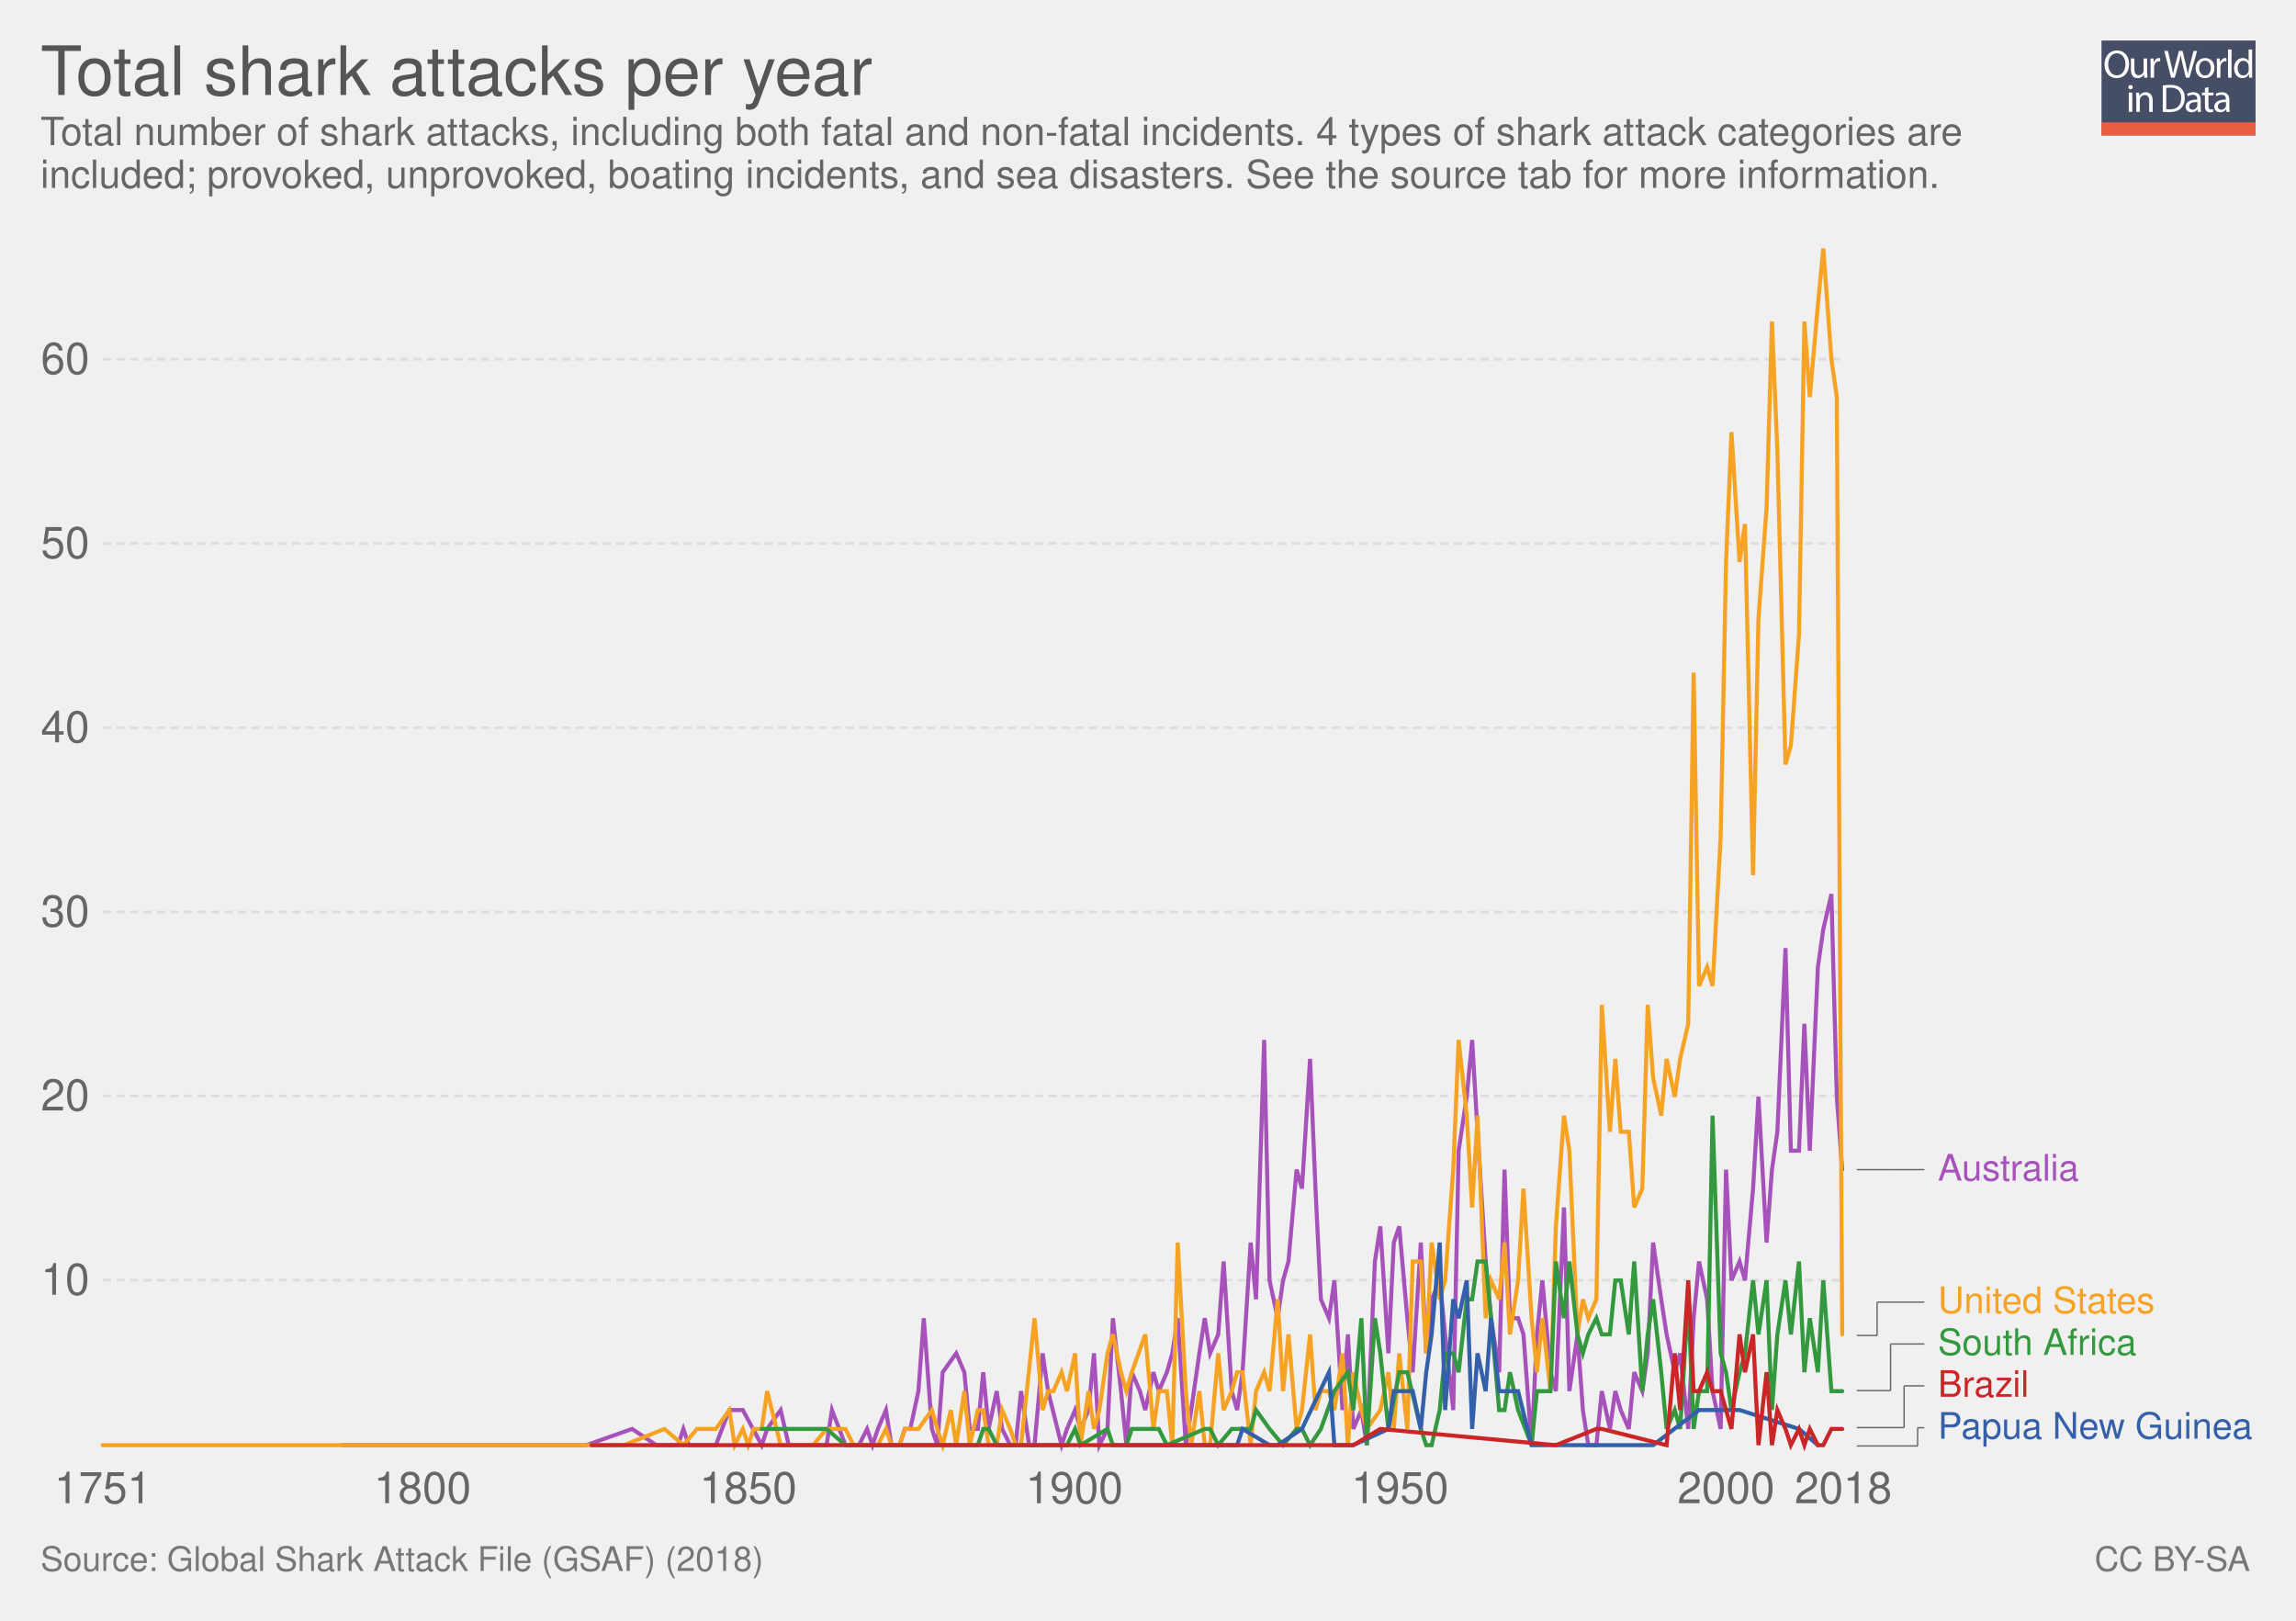
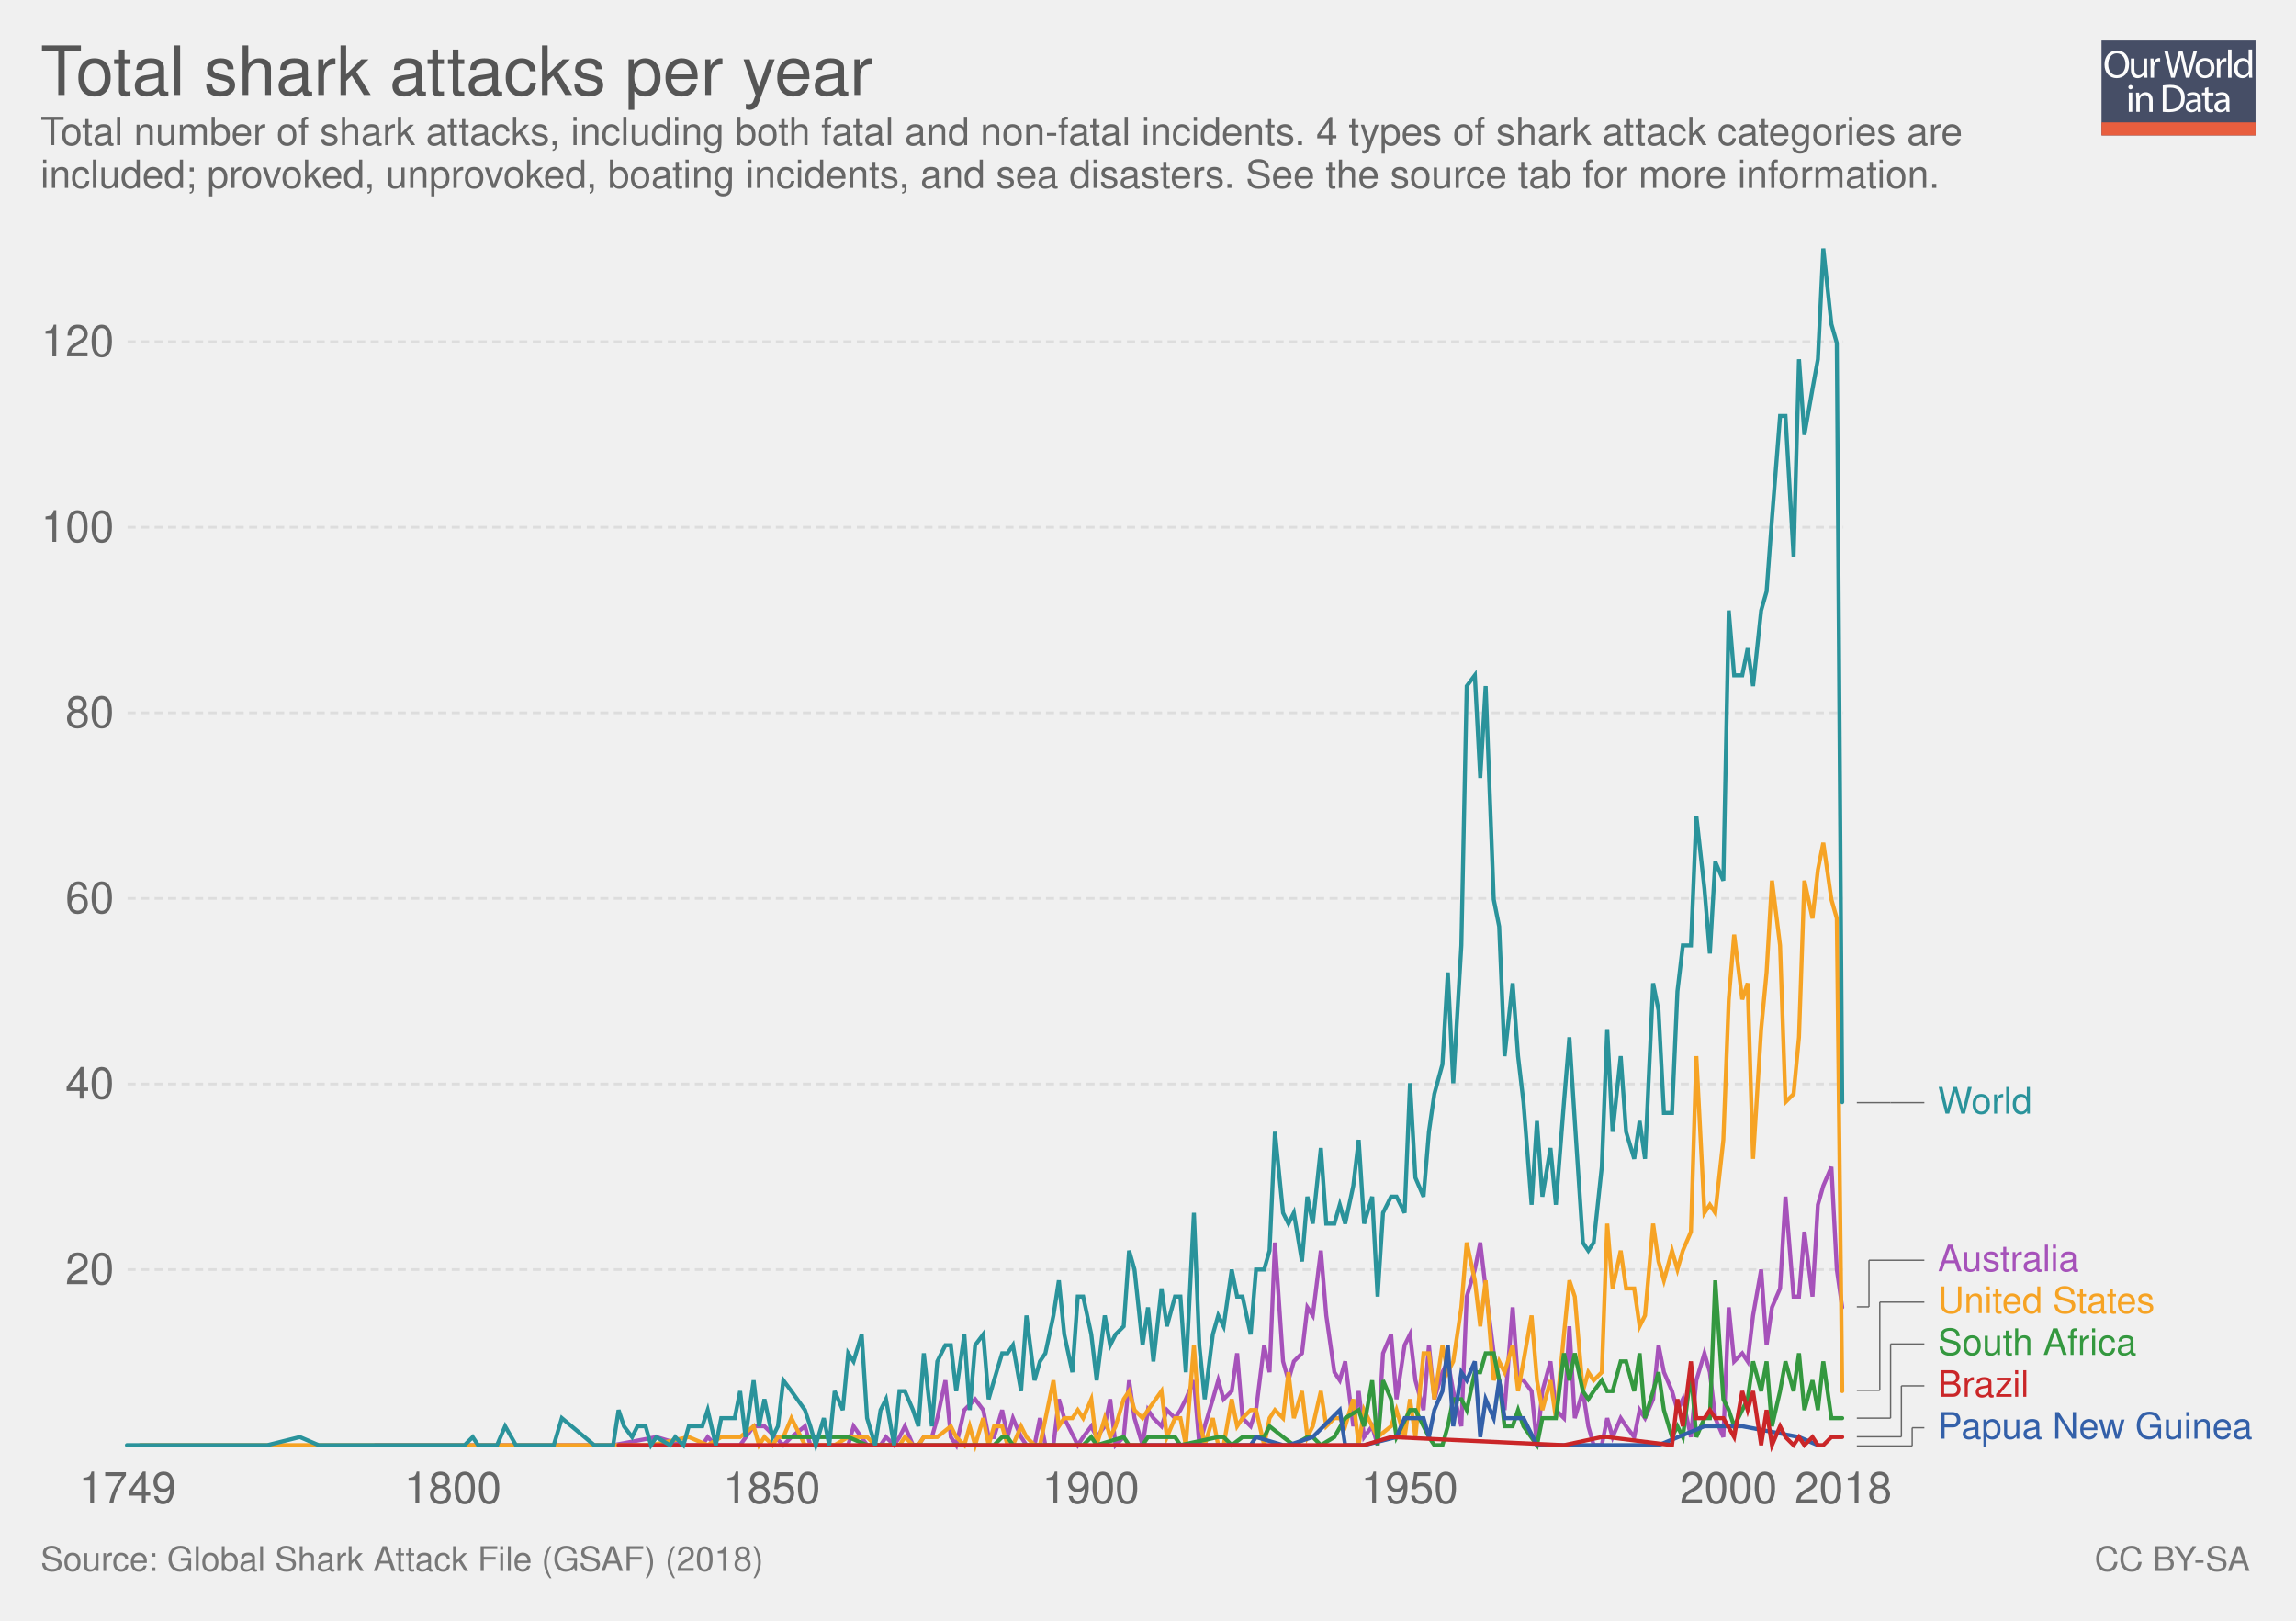
<svg xmlns="http://www.w3.org/2000/svg" xmlns:xlink="http://www.w3.org/1999/xlink" version="1.1" style="font-family: 'Helvetica Neue', Helvetica, Arial, sans-serif; font-size: 18px; background-color: white; text-rendering: optimizeLegibility; -webkit-font-smoothing: antialiased;" width="850" height="600">
  <g class="ChartTab">
    <g class="HeaderView">
      <g opacity="0.8" transform="translate(778, 15) scale(0.27)">
        <a xlink:href="https://ourworldindata.org" target="_blank">
          <g>
            <rect x="0" y="0" fill="#1B2543" width="211.2" height="130.1" />
            <rect x="0" y="112.2" fill="#E63912" width="211.2" height="17.9" />
            <g>
              <rect x="1.2" y="12.3" fill="none" width="210.2" height="99.2" />
              <path fill="#FFFFFF" d="M37.8,32.2c0,12.7-7.7,19.4-17.1,19.4c-9.7,0-16.6-7.5-16.6-18.7c0-11.7,7.3-19.3,17.1-19.3 C31.3,13.7,37.8,21.3,37.8,32.2z M9.2,32.8c0,7.9,4.3,14.9,11.8,14.9c7.5,0,11.8-6.9,11.8-15.3c0-7.3-3.8-14.9-11.8-14.9 C13.1,17.5,9.2,24.8,9.2,32.8z" />
              <path fill="#FFFFFF" d="M62.7,43.8c0,2.7,0.1,5.1,0.2,7.2h-4.3l-0.3-4.3h-0.1c-1.3,2.1-4,4.9-8.8,4.9c-4.2,0-9.1-2.3-9.1-11.6 V24.6h4.8v14.6c0,5,1.5,8.4,5.9,8.4c3.2,0,5.5-2.2,6.3-4.4c0.3-0.7,0.4-1.6,0.4-2.5V24.6h4.8V43.8z" />
              <path fill="#FFFFFF" d="M67.3,32.8c0-3.1-0.1-5.8-0.2-8.2h4.2l0.2,5.2h0.2c1.2-3.5,4.1-5.8,7.3-5.8c0.5,0,0.9,0.1,1.4,0.2v4.5 c-0.5-0.1-1-0.2-1.6-0.2c-3.4,0-5.8,2.6-6.5,6.2c-0.1,0.7-0.2,1.4-0.2,2.2V51h-4.8V32.8z" />
              <path fill="#FFFFFF" d="M95.4,51l-9.4-36.8h5l4.4,18.6c1.1,4.6,2.1,9.2,2.7,12.7h0.1c0.6-3.7,1.8-8,3-12.8l4.9-18.5h5l4.5,18.7 c1,4.4,2,8.7,2.6,12.6h0.1c0.8-4,1.8-8.1,3-12.7l4.9-18.5h4.9L120.6,51h-5L111,31.9c-1.1-4.7-1.9-8.3-2.4-12h-0.1 c-0.7,3.7-1.5,7.3-2.8,12L100.4,51H95.4z" />
              <path fill="#FFFFFF" d="M154.9,37.6c0,9.8-6.8,14-13.2,14c-7.2,0-12.7-5.2-12.7-13.6c0-8.8,5.8-14,13.1-14 C149.8,24,154.9,29.5,154.9,37.6z M133.9,37.9c0,5.8,3.3,10.1,8,10.1c4.6,0,8-4.3,8-10.3c0-4.5-2.2-10.1-7.9-10.1 C136.3,27.6,133.9,32.8,133.9,37.9z" />
              <path fill="#FFFFFF" d="M158.2,32.8c0-3.1-0.1-5.8-0.2-8.2h4.2l0.2,5.2h0.2c1.2-3.5,4.1-5.8,7.3-5.8c0.5,0,0.9,0.1,1.4,0.2v4.5 c-0.5-0.1-1-0.2-1.6-0.2c-3.4,0-5.8,2.6-6.5,6.2c-0.1,0.7-0.2,1.4-0.2,2.2V51h-4.8V32.8z" />
              <path fill="#FFFFFF" d="M173.5,12.3h4.8V51h-4.8V12.3z" />
              <path fill="#FFFFFF" d="M206.5,12.3v31.9c0,2.3,0.1,5,0.2,6.8h-4.3l-0.2-4.6H202c-1.5,2.9-4.7,5.2-9,5.2 c-6.4,0-11.3-5.4-11.3-13.4c-0.1-8.8,5.4-14.2,11.9-14.2c4,0,6.8,1.9,8,4h0.1V12.3H206.5z M201.7,35.4c0-0.6-0.1-1.4-0.2-2 c-0.7-3.1-3.3-5.6-6.9-5.6c-5,0-7.9,4.4-7.9,10.2c0,5.3,2.6,9.8,7.8,9.8c3.2,0,6.2-2.1,7.1-5.7c0.2-0.7,0.2-1.3,0.2-2.1V35.4z" />
              <path fill="#FFFFFF" d="M42.8,64c0.1,1.6-1.1,2.9-3.1,2.9c-1.7,0-2.9-1.3-2.9-2.9c0-1.7,1.3-3,3-3C41.7,61,42.8,62.3,42.8,64z M37.4,97.8V71.4h4.8v26.4H37.4z" />
              <path fill="#FFFFFF" d="M47.5,78.6c0-2.7-0.1-5-0.2-7.1h4.3l0.3,4.4h0.1c1.3-2.5,4.4-5,8.8-5c3.7,0,9.4,2.2,9.4,11.2v15.8h-4.8 V82.6c0-4.3-1.6-7.8-6.1-7.8c-3.2,0-5.6,2.2-6.5,4.9c-0.2,0.6-0.3,1.4-0.3,2.2v15.9h-4.8V78.6z" />
              <path fill="#FFFFFF" d="M84,61.6c2.9-0.4,6.3-0.8,10.1-0.8c6.8,0,11.7,1.6,14.9,4.6c3.3,3,5.2,7.3,5.2,13.2c0,6-1.9,10.9-5.3,14.3 c-3.4,3.4-9.1,5.3-16.3,5.3c-3.4,0-6.2-0.2-8.6-0.4V61.6z M88.8,94.1c1.2,0.2,3,0.3,4.8,0.3c10.2,0,15.7-5.7,15.7-15.6 c0.1-8.7-4.9-14.2-14.9-14.2c-2.5,0-4.3,0.2-5.6,0.5V94.1z" />
              <path fill="#FFFFFF" d="M132.1,97.8l-0.4-3.3h-0.2c-1.5,2.1-4.3,3.9-8.1,3.9c-5.4,0-8.1-3.8-8.1-7.6c0-6.4,5.7-9.9,15.9-9.8v-0.5 c0-2.2-0.6-6.1-6-6.1c-2.5,0-5,0.8-6.9,2l-1.1-3.2c2.2-1.4,5.4-2.3,8.7-2.3c8.1,0,10.1,5.5,10.1,10.8v9.9c0,2.3,0.1,4.5,0.4,6.3 H132.1z M131.4,84.4c-5.3-0.1-11.2,0.8-11.2,5.9c0,3.1,2.1,4.6,4.5,4.6c3.4,0,5.6-2.2,6.4-4.4c0.2-0.5,0.3-1,0.3-1.5V84.4z" />
              <path fill="#FFFFFF" d="M146.6,63.9v7.6h6.9v3.7h-6.9v14.2c0,3.3,0.9,5.1,3.6,5.1c1.3,0,2.2-0.2,2.8-0.3l0.2,3.6 c-0.9,0.4-2.4,0.7-4.3,0.7c-2.2,0-4-0.7-5.2-2c-1.4-1.4-1.9-3.8-1.9-6.9V75.1h-4.1v-3.7h4.1v-6.3L146.6,63.9z" />
              <path fill="#FFFFFF" d="M171.4,97.8l-0.4-3.3h-0.2c-1.5,2.1-4.3,3.9-8.1,3.9c-5.4,0-8.1-3.8-8.1-7.6c0-6.4,5.7-9.9,15.9-9.8v-0.5 c0-2.2-0.6-6.1-6-6.1c-2.5,0-5,0.8-6.9,2l-1.1-3.2c2.2-1.4,5.4-2.3,8.7-2.3c8.1,0,10.1,5.5,10.1,10.8v9.9c0,2.3,0.1,4.5,0.4,6.3 H171.4z M170.7,84.4c-5.3-0.1-11.2,0.8-11.2,5.9c0,3.1,2.1,4.6,4.5,4.6c3.4,0,5.6-2.2,6.4-4.4c0.2-0.5,0.3-1,0.3-1.5V84.4z" />
            </g>
          </g>
        </a>
      </g>
      <a href="https://ourworldindata.org/grapher/total-shark-attacks-per-year" target="_blank">
        <text font-size="25.20" x="15.0" y="35.2" fill="#555">
          <tspan x="15" y="35.16">Total shark attacks per year</tspan>
        </text>
      </a>
      <text font-size="14.40" x="15.0" y="53.7" fill="#666">
        <tspan x="15" y="53.72">Total number of shark attacks, including both fatal and non-fatal incidents. 4 types of shark attack categories are</tspan>
        <tspan x="15" y="69.56">included; provoked, unprovoked, boating incidents, and sea disasters. See the source tab for more information.</tspan>
      </text>
    </g>
    <g class="LineChart">
      <defs>
        <clipPath id="boundsClip-1">
-           <rect x="28.144" y="0" width="830" height="928.8" />
+           <rect x="37.216" y="0" width="830" height="928.8" />
        </clipPath>
      </defs>
      <g class="AxisBoxView">
        <g class="HorizontalAxis">
-           <text x="38.1" y="556.5" fill="#666" text-anchor="middle" font-size="16.2">1751</text>
-           <text x="156.4" y="556.5" fill="#666" text-anchor="middle" font-size="16.2">1800</text>
-           <text x="277" y="556.5" fill="#666" text-anchor="middle" font-size="16.2">1850</text>
-           <text x="397.7" y="556.5" fill="#666" text-anchor="middle" font-size="16.2">1900</text>
-           <text x="518.3" y="556.5" fill="#666" text-anchor="middle" font-size="16.2">1950</text>
-           <text x="639" y="556.5" fill="#666" text-anchor="middle" font-size="16.2">2000</text>
+           <text x="47.2" y="556.5" fill="#666" text-anchor="middle" font-size="16.2">1749</text>
+           <text x="167.6" y="556.5" fill="#666" text-anchor="middle" font-size="16.2">1800</text>
+           <text x="285.7" y="556.5" fill="#666" text-anchor="middle" font-size="16.2">1850</text>
+           <text x="403.8" y="556.5" fill="#666" text-anchor="middle" font-size="16.2">1900</text>
+           <text x="521.8" y="556.5" fill="#666" text-anchor="middle" font-size="16.2">1950</text>
+           <text x="639.9" y="556.5" fill="#666" text-anchor="middle" font-size="16.2">2000</text>
          <text x="682.4" y="556.5" fill="#666" text-anchor="middle" font-size="16.2">2018</text>
        </g>
        <g class="VerticalAxis">
-           <text x="33.14" y="473.9" fill="#666" dominant-baseline="middle" text-anchor="end" font-size="16.2">10</text>
-           <text x="33.14" y="405.7" fill="#666" dominant-baseline="middle" text-anchor="end" font-size="16.2">20</text>
-           <text x="33.14" y="337.6" fill="#666" dominant-baseline="middle" text-anchor="end" font-size="16.2">30</text>
-           <text x="33.14" y="269.4" fill="#666" dominant-baseline="middle" text-anchor="end" font-size="16.2">40</text>
-           <text x="33.14" y="201.2" fill="#666" dominant-baseline="middle" text-anchor="end" font-size="16.2">50</text>
-           <text x="33.14" y="133" fill="#666" dominant-baseline="middle" text-anchor="end" font-size="16.2">60</text>
+           <text x="42.22" y="470" fill="#666" dominant-baseline="middle" text-anchor="end" font-size="16.2">20</text>
+           <text x="42.22" y="401.3" fill="#666" dominant-baseline="middle" text-anchor="end" font-size="16.2">40</text>
+           <text x="42.22" y="332.6" fill="#666" dominant-baseline="middle" text-anchor="end" font-size="16.2">60</text>
+           <text x="42.22" y="263.9" fill="#666" dominant-baseline="middle" text-anchor="end" font-size="16.2">80</text>
+           <text x="42.22" y="195.2" fill="#666" dominant-baseline="middle" text-anchor="end" font-size="16.2">100</text>
+           <text x="42.22" y="126.5" fill="#666" dominant-baseline="middle" text-anchor="end" font-size="16.2">120</text>
        </g>
        <g class="AxisGridLines">
-           <line x1="38.14" y1="473.9" x2="682.41" y2="473.9" stroke="#ddd" stroke-dasharray="3,2" />
-           <line x1="38.14" y1="405.7" x2="682.41" y2="405.7" stroke="#ddd" stroke-dasharray="3,2" />
-           <line x1="38.14" y1="337.6" x2="682.41" y2="337.6" stroke="#ddd" stroke-dasharray="3,2" />
-           <line x1="38.14" y1="269.4" x2="682.41" y2="269.4" stroke="#ddd" stroke-dasharray="3,2" />
-           <line x1="38.14" y1="201.2" x2="682.41" y2="201.2" stroke="#ddd" stroke-dasharray="3,2" />
-           <line x1="38.14" y1="133" x2="682.41" y2="133" stroke="#ddd" stroke-dasharray="3,2" />
+           <line x1="47.22" y1="470" x2="682.41" y2="470" stroke="#ddd" stroke-dasharray="3,2" />
+           <line x1="47.22" y1="401.3" x2="682.41" y2="401.3" stroke="#ddd" stroke-dasharray="3,2" />
+           <line x1="47.22" y1="332.6" x2="682.41" y2="332.6" stroke="#ddd" stroke-dasharray="3,2" />
+           <line x1="47.22" y1="263.9" x2="682.41" y2="263.9" stroke="#ddd" stroke-dasharray="3,2" />
+           <line x1="47.22" y1="195.2" x2="682.41" y2="195.2" stroke="#ddd" stroke-dasharray="3,2" />
+           <line x1="47.22" y1="126.5" x2="682.41" y2="126.5" stroke="#ddd" stroke-dasharray="3,2" />
        </g>
      </g>
      <g clip-path="url(#boundsClip-1)">
        <g class="HeightedLegend clickable">
          <g class="legendMark">
            <g class="indicator">
-               <line x1="687.415" y1="535.3" x2="709.915" y2="535.3" stroke="#666" stroke-width="0.5" />
-               <line x1="709.915" y1="535.3" x2="709.915" y2="528.55" stroke="#666" stroke-width="0.5" />
-               <line x1="709.915" y1="528.55" x2="712.415" y2="528.55" stroke="#666" stroke-width="0.5" />
+               <line x1="687.415" y1="535.3" x2="707.915" y2="535.3" stroke="#666" stroke-width="0.5" />
+               <line x1="707.915" y1="535.3" x2="707.915" y2="528.55" stroke="#666" stroke-width="0.5" />
+               <line x1="707.915" y1="528.55" x2="712.415" y2="528.55" stroke="#666" stroke-width="0.5" />
            </g>
            <rect x="682.415" y="521.8" width="152.585" height="13.5" fill="#fff" opacity="0" />
            <text font-size="13.50" x="717.4" y="532.6" fill="#3360a9">
              <tspan x="717.415" y="532.6">Papua New Guinea</tspan>
            </text>
          </g>
          <g class="legendMark">
            <g class="indicator">
-               <line x1="687.415" y1="528.5" x2="704.915" y2="528.5" stroke="#666" stroke-width="0.5" />
-               <line x1="704.915" y1="528.5" x2="704.915" y2="513.05" stroke="#666" stroke-width="0.5" />
-               <line x1="704.915" y1="513.05" x2="712.415" y2="513.05" stroke="#666" stroke-width="0.5" />
+               <line x1="687.415" y1="531.9" x2="703.915" y2="531.9" stroke="#666" stroke-width="0.5" />
+               <line x1="703.915" y1="531.9" x2="703.915" y2="513.05" stroke="#666" stroke-width="0.5" />
+               <line x1="703.915" y1="513.05" x2="712.415" y2="513.05" stroke="#666" stroke-width="0.5" />
            </g>
            <rect x="682.415" y="506.3" width="68.75" height="13.5" fill="#fff" opacity="0" />
            <text font-size="13.50" x="717.4" y="517.1" fill="#ca2628">
              <tspan x="717.415" y="517.1">Brazil</tspan>
            </text>
          </g>
          <g class="legendMark">
            <g class="indicator">
-               <line x1="687.415" y1="514.8" x2="699.915" y2="514.8" stroke="#666" stroke-width="0.5" />
-               <line x1="699.915" y1="514.8" x2="699.915" y2="497.55" stroke="#666" stroke-width="0.5" />
+               <line x1="687.415" y1="525" x2="699.915" y2="525" stroke="#666" stroke-width="0.5" />
+               <line x1="699.915" y1="525" x2="699.915" y2="497.55" stroke="#666" stroke-width="0.5" />
              <line x1="699.915" y1="497.55" x2="712.415" y2="497.55" stroke="#666" stroke-width="0.5" />
            </g>
            <rect x="682.415" y="490.8" width="108.845" height="13.5" fill="#fff" opacity="0" />
            <text font-size="13.50" x="717.4" y="501.6" fill="#34983f">
              <tspan x="717.415" y="501.6">South Africa</tspan>
            </text>
          </g>
          <g class="legendMark">
            <g class="indicator">
-               <line x1="687.415" y1="494.4" x2="694.915" y2="494.4" stroke="#666" stroke-width="0.5" />
-               <line x1="694.915" y1="494.4" x2="694.915" y2="482.05" stroke="#666" stroke-width="0.5" />
-               <line x1="694.915" y1="482.05" x2="712.415" y2="482.05" stroke="#666" stroke-width="0.5" />
+               <line x1="687.415" y1="514.7" x2="695.915" y2="514.7" stroke="#666" stroke-width="0.5" />
+               <line x1="695.915" y1="514.7" x2="695.915" y2="482.05" stroke="#666" stroke-width="0.5" />
+               <line x1="695.915" y1="482.05" x2="712.415" y2="482.05" stroke="#666" stroke-width="0.5" />
            </g>
            <rect x="682.415" y="475.3" width="116.405" height="13.5" fill="#fff" opacity="0" />
            <text font-size="13.50" x="717.4" y="486.1" fill="#f6a324">
              <tspan x="717.415" y="486.1">United States</tspan>
            </text>
          </g>
          <g class="legendMark">
            <g class="indicator">
-               <line x1="687.415" y1="433" x2="699.915" y2="433" stroke="#666" stroke-width="0.5" />
-               <line x1="699.915" y1="433" x2="699.915" y2="433" stroke="#666" stroke-width="0.5" />
-               <line x1="699.915" y1="433" x2="712.415" y2="433" stroke="#666" stroke-width="0.5" />
+               <line x1="687.415" y1="483.8" x2="691.915" y2="483.8" stroke="#666" stroke-width="0.5" />
+               <line x1="691.915" y1="483.8" x2="691.915" y2="466.55" stroke="#666" stroke-width="0.5" />
+               <line x1="691.915" y1="466.55" x2="712.415" y2="466.55" stroke="#666" stroke-width="0.5" />
            </g>
-             <rect x="682.415" y="426.25" width="87.65" height="13.5" fill="#fff" opacity="0" />
-             <text font-size="13.50" x="717.4" y="437.1" fill="#a652ba">
-               <tspan x="717.415" y="437.05">Australia</tspan>
+             <rect x="682.415" y="459.8" width="87.65" height="13.5" fill="#fff" opacity="0" />
+             <text font-size="13.50" x="717.4" y="470.6" fill="#a652ba">
+               <tspan x="717.415" y="470.6">Australia</tspan>
+             </text>
+           </g>
+           <g class="legendMark">
+             <g class="indicator">
+               <line x1="687.415" y1="408.2" x2="699.915" y2="408.2" stroke="#666" stroke-width="0.5" />
+               <line x1="699.915" y1="408.2" x2="699.915" y2="408.2" stroke="#666" stroke-width="0.5" />
+               <line x1="699.915" y1="408.2" x2="712.415" y2="408.2" stroke="#666" stroke-width="0.5" />
+             </g>
+             <rect x="682.415" y="401.45" width="70.235" height="13.5" fill="#fff" opacity="0" />
+             <text font-size="13.50" x="717.4" y="412.3" fill="#2a939b">
+               <tspan x="717.415" y="412.25">World</tspan>
            </text>
          </g>
        </g>
        <g class="Lines">
-           <rect x="38" y="92" width="644" height="443" fill="rgba(255,255,255,0)" opacity="0" />
+           <rect x="47" y="92" width="635" height="443" fill="rgba(255,255,255,0)" opacity="0" />
          <g class="key-Australia_0">
-             <path stroke="#a652ba" stroke-linecap="round" d="M127 535L135 535L164 535L166 535L173 535L217 535L234 529L243 535L246 535L251 535L253 529L255 535L258 535L265 535L270 522L275 522L282 535L284 529L289 522L292 535L296 535L301 535L304 535L306 535L308 522L313 535L318 535L321 529L323 535L325 529L328 522L330 535L333 535L335 529L337 529L340 515L342 488L345 529L347 535L349 508L354 501L357 508L359 529L362 529L364 508L366 529L369 515L371 529L374 535L376 535L378 515L381 535L383 535L386 501L388 515L393 535L395 529L398 522L400 529L403 522L405 501L407 535L410 529L412 488L415 515L417 535L419 508L422 515L424 522L427 508L429 515L432 508L434 501L436 488L439 535L441 522L444 501L446 488L448 501L451 494L453 467L456 515L458 522L460 508L463 460L465 481L468 385L470 474L473 488L475 474L477 467L480 433L482 440L485 392L487 440L489 481L492 488L494 474L497 522L499 494L501 529L504 522L506 535L509 467L511 454L514 501L516 460L518 454L521 488L523 508L526 460L528 501L530 481L533 474L535 494L538 522L540 426L543 406L545 385L547 419L550 467L552 488L555 508L557 433L559 488L562 488L564 494L567 535L569 494L571 474L574 508L576 515L579 447L581 515L584 494L586 522L588 535L591 535L593 515L596 529L598 515L600 522L603 529L605 508L608 515L610 501L612 460L615 481L617 494L620 508L622 501L625 529L627 488L629 467L632 481L634 515L637 529L639 433L641 474L644 467L646 474L649 440L651 406L654 460L656 433L658 419L661 351L663 426L666 426L668 379L670 426L673 358L675 344L678 331L680 406L682 433" fill="none" stroke-width="1.5" />
+             <path stroke="#a652ba" stroke-linecap="round" d="M139 535L146 535L175 535L177 535L184 535L227 535L243 532L253 535L255 535L260 535L262 532L265 535L267 535L274 535L279 528L283 528L290 535L293 532L298 528L300 535L305 535L309 535L312 535L314 535L316 528L321 535L326 535L328 532L331 535L333 532L335 528L338 535L340 535L342 532L345 532L347 525L350 511L352 532L354 535L357 522L361 518L364 522L366 532L368 532L371 522L373 532L375 525L378 532L380 535L383 535L385 525L387 535L390 535L392 518L394 525L399 535L401 532L404 528L406 532L409 528L411 518L413 535L416 532L418 511L420 525L423 535L425 522L427 525L430 528L432 522L435 525L437 522L439 518L442 511L444 535L446 528L449 518L451 511L453 518L456 515L458 501L460 525L463 528L465 522L468 498L470 508L472 460L475 504L477 511L479 504L482 501L484 484L486 487L489 463L491 487L494 508L496 511L498 504L501 528L503 515L505 532L508 528L510 535L512 501L515 494L517 518L520 498L522 494L524 511L527 522L529 498L531 518L534 508L536 504L538 515L541 528L543 480L546 470L548 460L550 477L553 501L555 511L557 522L560 484L562 511L564 511L567 515L569 535L571 515L574 504L576 522L579 525L581 491L583 525L586 515L588 528L590 535L593 535L595 525L597 532L600 525L602 528L605 532L607 522L609 525L612 518L614 498L616 508L619 515L621 522L623 518L626 532L628 511L631 501L633 508L635 525L638 532L640 484L642 504L645 501L647 504L649 487L652 470L654 498L656 484L659 477L661 443L664 480L666 480L668 456L671 480L673 446L675 439L678 432L680 470L682 484" fill="none" stroke-width="1.5" />
          </g>
          <g class="key-United-States_0">
-             <path stroke="#f6a324" stroke-linecap="round" d="M38 535L86 535L106 535L108 535L164 535L181 535L195 535L197 535L224 535L226 535L229 535L231 535L246 529L253 535L258 529L265 529L270 522L272 535L275 529L277 535L279 529L282 529L284 515L289 535L294 535L296 535L299 535L301 535L306 529L308 529L311 529L313 529L316 535L325 535L328 529L330 535L333 535L335 529L340 529L345 522L347 529L349 535L352 522L354 535L357 515L359 535L362 522L364 522L366 535L369 535L371 522L374 529L376 535L378 535L383 488L386 522L388 515L390 515L393 508L395 515L398 501L400 535L403 515L405 529L407 522L410 501L412 494L415 508L417 515L419 508L424 494L427 529L429 515L432 515L434 535L436 460L439 515L441 535L444 515L446 535L448 535L451 501L453 522L456 515L458 508L460 508L463 535L465 515L468 508L470 515L473 481L475 515L477 494L480 529L482 522L485 494L487 522L489 515L492 515L494 522L497 501L499 535L501 508L504 522L506 529L511 522L514 508L516 529L518 501L521 529L523 467L526 467L528 501L530 460L533 481L535 474L538 433L540 385L543 413L545 447L547 413L550 488L552 474L555 481L557 460L559 494L562 474L564 440L567 488L569 508L571 488L574 515L576 454L579 413L581 426L584 494L586 481L588 488L591 481L593 372L596 419L598 392L600 419L603 419L605 447L608 440L610 372L612 399L615 413L617 392L620 406L622 392L625 379L627 249L629 365L632 358L634 365L637 310L639 208L641 160L644 208L646 194L649 324L651 229L654 188L656 119L658 167L661 283L663 276L666 235L668 119L670 147L673 113L675 92L678 133L680 147L682 494" fill="none" stroke-width="1.5" />
+             <path stroke="#f6a324" stroke-linecap="round" d="M52 535L99 535L118 535L120 535L175 535L191 535L205 535L208 535L234 535L236 535L239 535L241 535L255 532L262 535L267 532L274 532L279 528L281 535L283 532L286 535L288 532L290 532L293 525L298 535L302 535L305 535L307 535L309 535L314 532L316 532L319 532L321 532L324 535L333 535L335 532L338 535L340 535L342 532L347 532L352 528L354 532L357 535L359 528L361 535L364 525L366 535L368 528L371 528L373 535L375 535L378 528L380 532L383 535L385 535L390 511L392 528L394 525L397 525L399 522L401 525L404 518L406 535L409 525L411 532L413 528L416 518L418 515L420 522L423 525L425 522L430 515L432 532L435 525L437 525L439 535L442 498L444 525L446 535L449 525L451 535L453 535L456 518L458 528L460 525L463 522L465 522L468 535L470 525L472 522L475 525L477 508L479 525L482 515L484 532L486 528L489 515L491 528L494 525L496 525L498 528L501 518L503 535L505 522L508 528L510 532L515 528L517 522L520 532L522 518L524 532L527 501L529 501L531 518L534 498L536 508L538 504L541 484L543 460L546 474L548 491L550 474L553 511L555 504L557 508L560 498L562 515L564 504L567 487L569 511L571 522L574 511L576 525L579 494L581 474L583 480L586 515L588 508L590 511L593 508L595 453L597 477L600 463L602 477L605 477L607 491L609 487L612 453L614 467L616 474L619 463L621 470L623 463L626 456L628 391L631 449L633 446L635 449L638 422L640 370L642 346L645 370L647 364L649 429L652 381L654 360L656 326L659 350L661 408L664 405L666 384L668 326L671 340L673 322L675 312L678 333L680 340L682 515" fill="none" stroke-width="1.5" />
          </g>
          <g class="key-South-Africa_0">
-             <path stroke="#34983f" stroke-linecap="round" d="M282 529L306 529L313 535L345 535L359 535L362 535L364 529L366 529L369 535L374 535L383 535L386 535L390 535L395 535L398 529L400 535L410 529L412 535L417 535L419 529L424 529L429 529L432 535L446 529L448 529L451 535L456 529L460 529L463 529L465 522L470 529L475 535L480 529L482 529L485 535L489 529L494 515L499 508L501 522L504 488L506 535L509 488L511 501L514 529L518 508L521 508L526 529L528 535L530 535L533 522L535 501L538 501L540 508L543 481L545 481L547 467L550 467L552 488L555 522L557 522L559 508L562 522L567 535L569 515L571 515L574 515L576 467L579 488L581 467L584 494L586 501L588 494L591 488L593 494L596 494L598 474L600 474L603 494L605 467L608 515L610 494L612 481L615 508L617 529L620 522L622 529L625 481L627 529L629 515L632 515L634 413L637 501L639 508L641 522L644 508L646 501L649 474L651 494L654 474L656 522L658 494L661 474L663 494L666 467L668 508L670 488L673 508L675 474L678 515L680 515L682 515" fill="none" stroke-width="1.5" />
+             <path stroke="#34983f" stroke-linecap="round" d="M290 532L314 532L321 535L352 535L366 535L368 535L371 532L373 532L375 535L380 535L390 535L392 535L397 535L401 535L404 532L406 535L416 532L418 535L423 535L425 532L430 532L435 532L437 535L451 532L453 532L456 535L460 532L465 532L468 532L470 528L475 532L479 535L484 532L486 532L489 535L494 532L498 525L503 522L505 528L508 511L510 535L512 511L515 518L517 532L522 522L524 522L529 532L531 535L534 535L536 528L538 518L541 518L543 522L546 508L548 508L550 501L553 501L555 511L557 528L560 528L562 522L564 528L569 535L571 525L574 525L576 525L579 501L581 511L583 501L586 515L588 518L590 515L593 511L595 515L597 515L600 504L602 504L605 515L607 501L609 525L612 515L614 508L616 522L619 532L621 528L623 532L626 508L628 532L631 525L633 525L635 474L638 518L640 522L642 528L645 522L647 518L649 504L652 515L654 504L656 528L659 515L661 504L664 515L666 501L668 522L671 511L673 522L675 504L678 525L680 525L682 525" fill="none" stroke-width="1.5" />
          </g>
          <g class="key-Papua-New-Guinea_0">
-             <path stroke="#3360a9" stroke-linecap="round" d="M417 535L458 535L460 529L470 535L473 535L482 529L492 508L494 535L497 535L501 535L514 529L516 515L523 515L526 529L528 508L530 494L533 460L535 522L538 481L540 488L543 474L545 529L547 501L550 515L552 488L555 515L557 515L559 515L562 515L567 535L612 535L629 522L639 522L644 522L666 529L673 535" fill="none" stroke-width="1.5" />
+             <path stroke="#3360a9" stroke-linecap="round" d="M423 535L463 535L465 532L475 535L477 535L486 532L496 522L498 535L501 535L505 535L517 532L520 525L527 525L529 532L531 522L534 515L536 498L538 528L541 508L543 511L546 504L548 532L550 518L553 525L555 511L557 525L560 525L562 525L564 525L569 535L614 535L631 528L640 528L645 528L666 532L673 535" fill="none" stroke-width="1.5" />
          </g>
          <g class="key-Brazil_0">
-             <path stroke="#ca2628" stroke-linecap="round" d="M219 535L345 535L359 535L366 535L463 535L501 535L511 529L576 535L591 529L593 529L617 535L620 501L622 522L625 474L627 515L629 515L632 508L634 515L637 515L641 529L644 494L646 508L649 494L651 535L654 508L656 535L658 522L661 529L663 535L666 529L668 535L670 529L673 535L675 535L678 529L680 529L682 529" fill="none" stroke-width="1.5" />
+             <path stroke="#ca2628" stroke-linecap="round" d="M229 535L352 535L366 535L373 535L468 535L505 535L515 532L579 535L593 532L595 532L619 535L621 518L623 528L626 504L628 525L631 525L633 522L635 525L638 525L642 532L645 515L647 522L649 515L652 535L654 522L656 535L659 528L661 532L664 535L666 532L668 535L671 532L673 535L675 535L678 532L680 532L682 532" fill="none" stroke-width="1.5" />
+           </g>
+           <g class="key-World_0">
+             <path stroke="#2a939b" stroke-linecap="round" d="M47 535L52 535L57 535L61 535L69 535L83 535L99 535L111 532L118 535L120 535L128 535L130 535L132 535L135 535L139 535L146 535L149 535L168 535L172 535L175 532L177 535L184 535L187 528L191 535L196 535L203 535L205 535L208 525L220 535L227 535L229 522L231 528L234 532L236 528L239 528L241 535L243 532L248 535L250 532L253 535L255 528L260 528L262 522L265 535L267 525L272 525L274 515L276 532L279 511L281 528L283 518L286 532L288 528L290 511L293 515L298 522L300 528L302 535L305 525L307 535L309 515L312 522L314 501L316 504L319 494L321 525L324 535L326 522L328 518L331 535L333 515L335 515L338 522L340 528L342 501L345 528L347 504L350 498L352 498L354 515L357 494L359 522L361 498L364 494L366 518L368 511L371 501L373 501L375 498L378 515L380 487L383 511L385 504L387 501L390 487L392 474L394 494L397 508L399 480L401 480L404 494L406 511L409 487L411 498L413 494L416 491L418 463L420 470L423 498L425 484L427 504L430 477L432 491L435 480L437 480L439 508L442 449L444 498L446 518L449 494L451 487L453 491L456 470L458 480L460 480L463 494L465 470L468 470L470 463L472 419L475 449L477 453L479 449L482 467L484 443L486 453L489 425L491 453L494 453L496 446L498 453L501 439L503 422L505 453L508 443L510 480L512 449L515 443L517 443L520 449L522 401L524 436L527 443L529 419L531 405L534 394L536 360L538 401L541 350L543 254L546 250L548 288L550 254L553 333L555 343L557 391L560 364L562 391L564 408L567 446L569 415L571 443L574 425L576 446L579 408L581 384L583 415L586 460L588 463L590 460L593 432L595 381L597 419L600 391L602 419L605 429L607 415L609 429L612 364L614 374L616 412L619 412L621 367L623 350L626 350L628 302L631 329L633 353L635 319L638 326L640 226L642 250L645 250L647 240L649 254L652 226L654 219L656 192L659 154L661 154L664 206L666 133L668 161L671 144L673 133L675 92L678 120L680 127L682 408" fill="none" stroke-width="1.5" />
          </g>
        </g>
      </g>
    </g>
    <g style="fill: #777;" class="SourcesFooter">
      <g style="fill: #777;" class="clickable">
        <text font-size="12.60" x="15.0" y="581.6">
          <tspan x="15" y="581.58">Source: Global Shark Attack File (GSAF) (2018) </tspan>
        </text>
      </g>
      <text font-size="12.60" x="775.4" y="581.6">
        <tspan x="775.402" y="581.58">
          <a style="fill: #777;" class="cclogo" href="http://creativecommons.org/licenses/by-sa/4.0/deed.en_US" target="_blank">CC BY-SA</a>
        </tspan>
      </text>
    </g>
  </g>
</svg>
